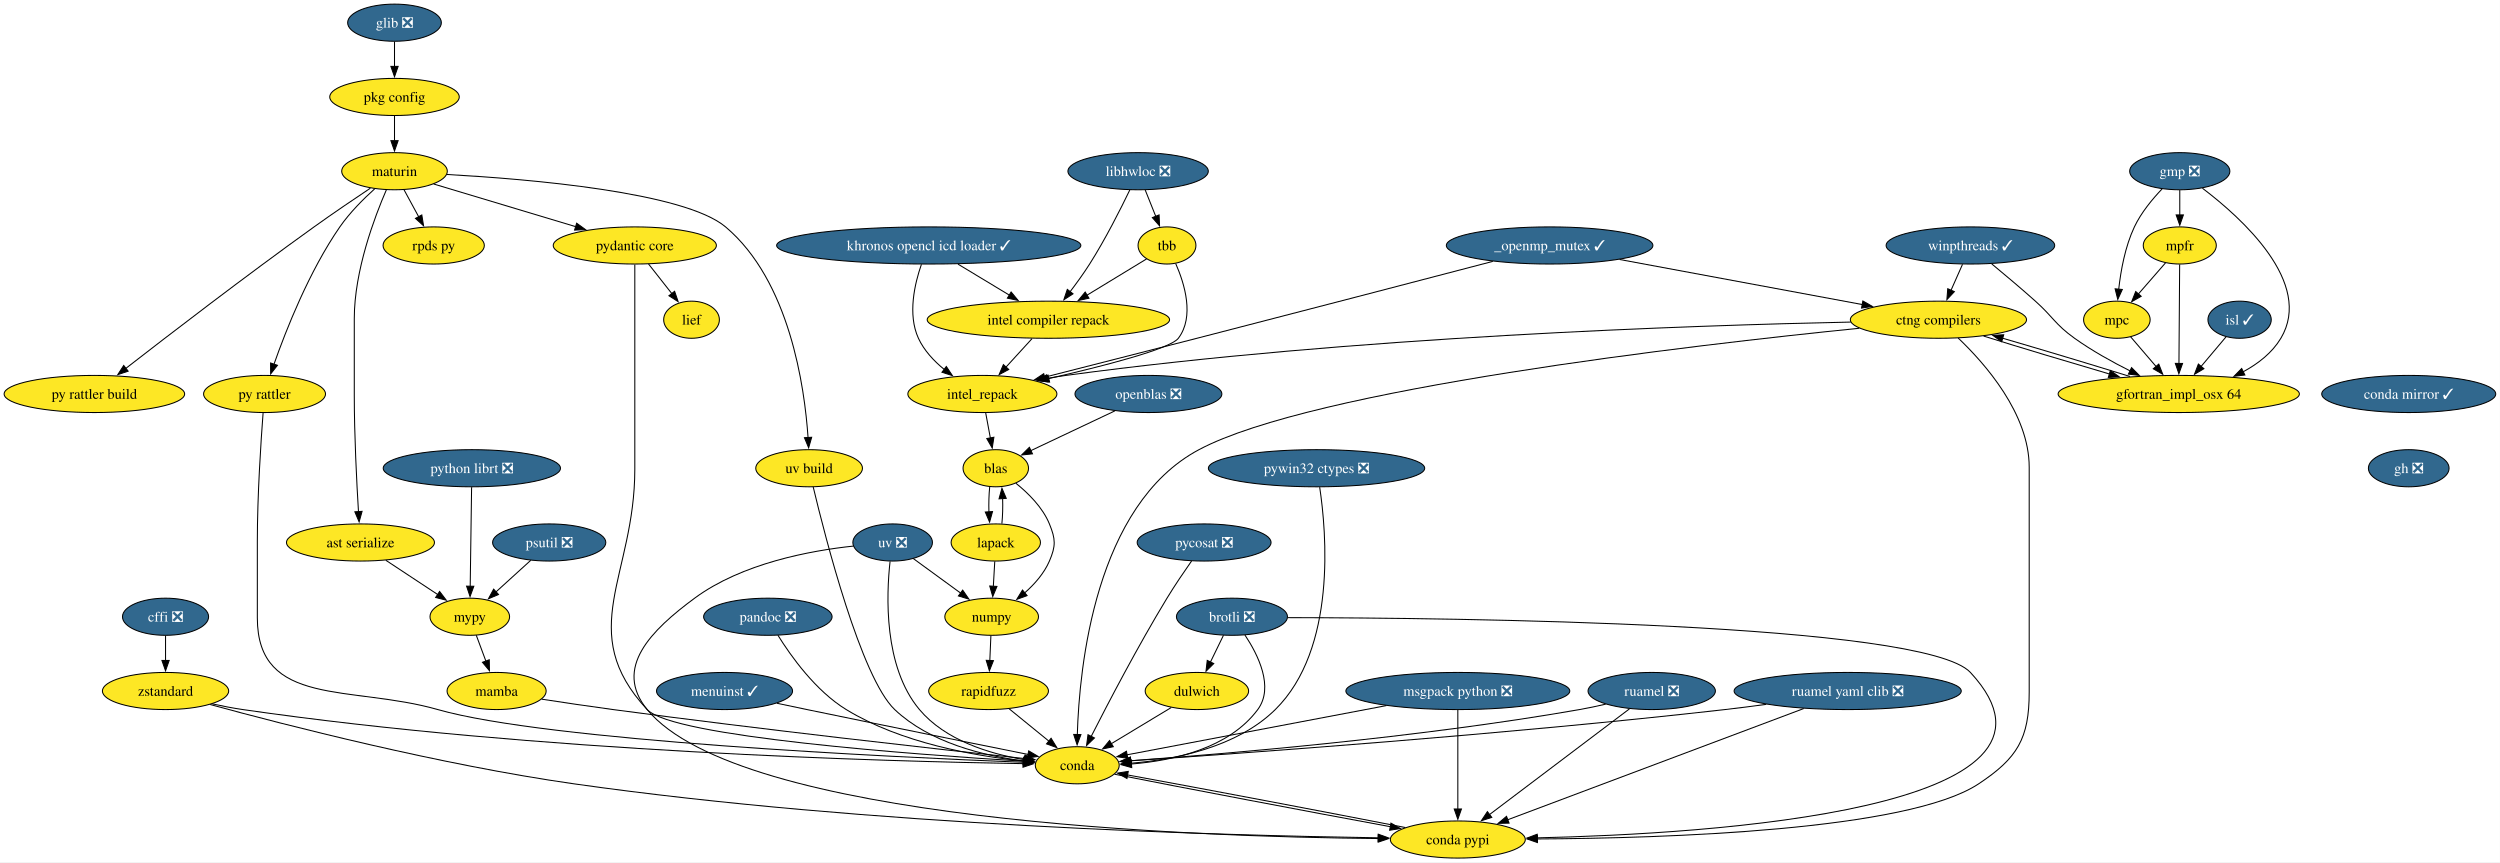
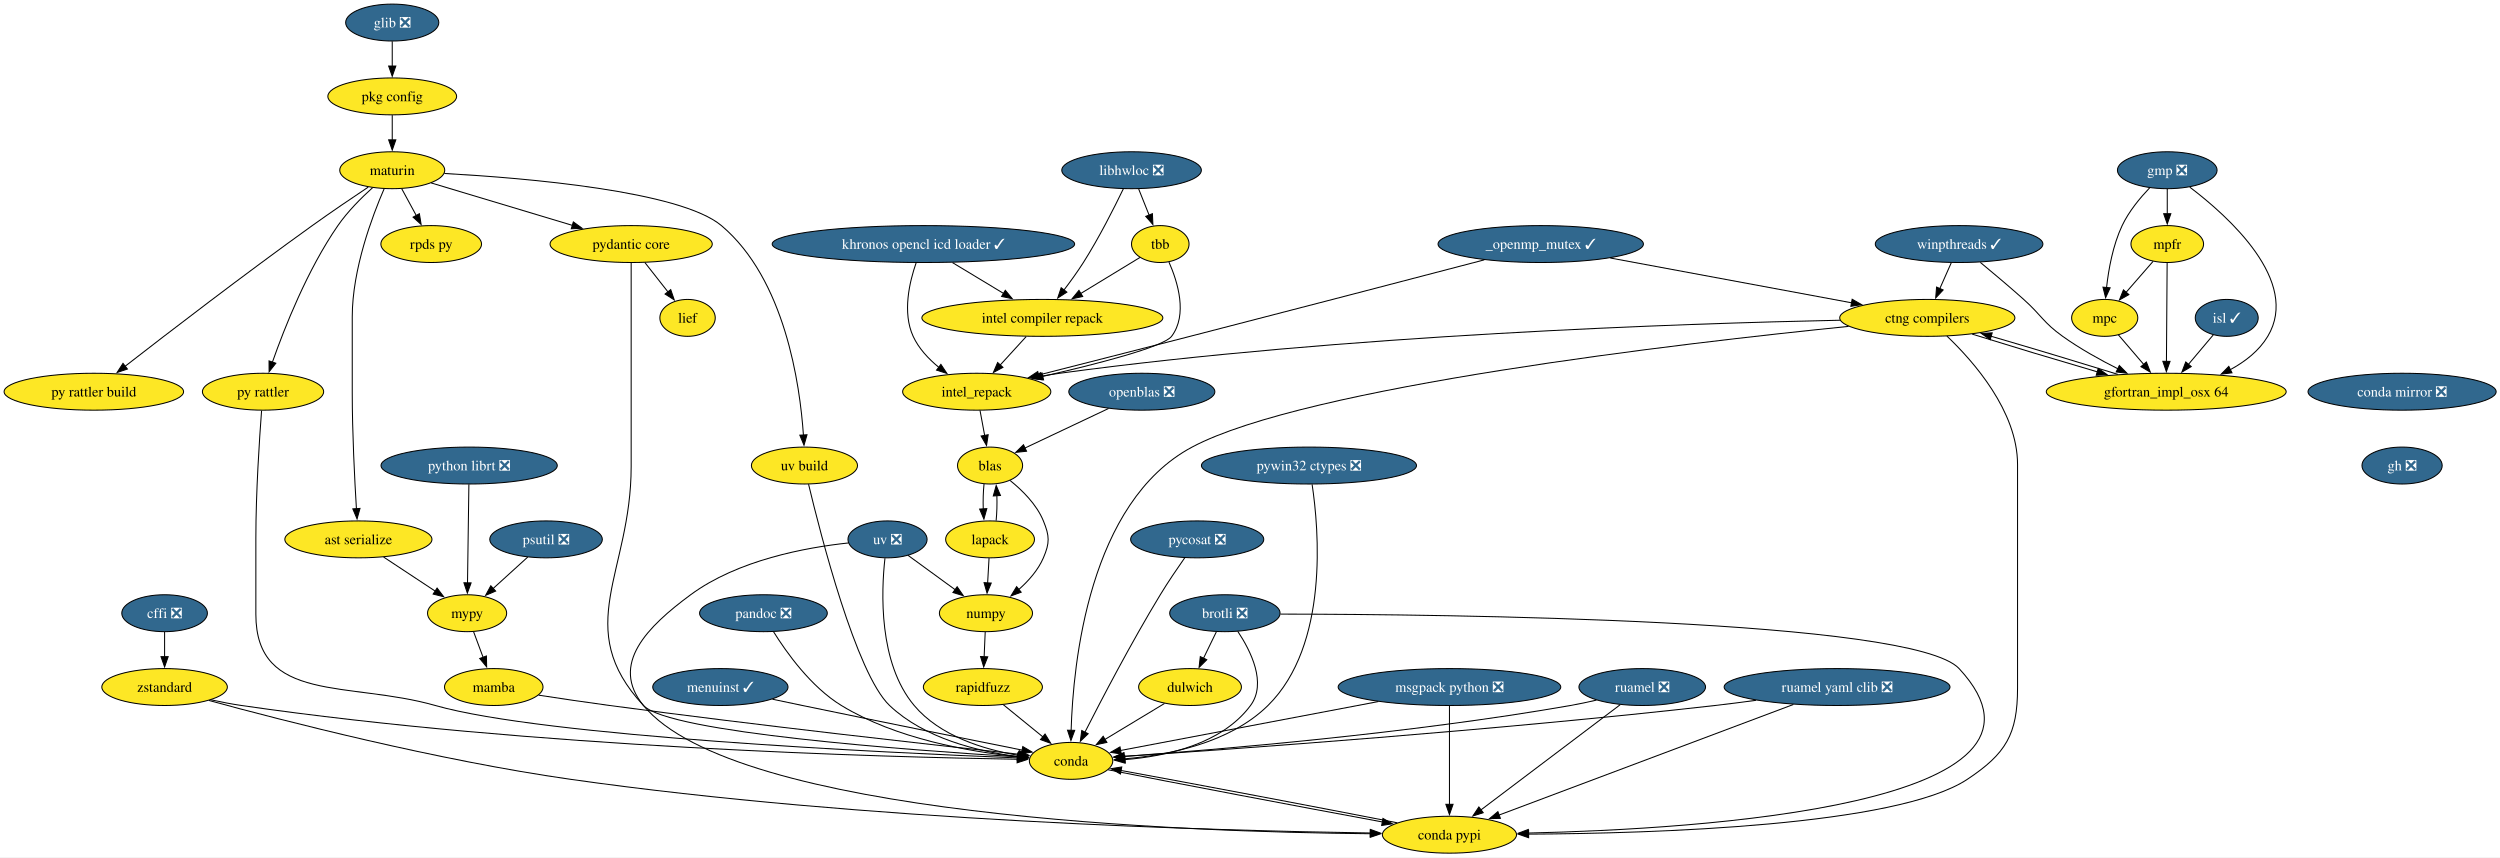
- <svg xmlns="http://www.w3.org/2000/svg" xmlns:xlink="http://www.w3.org/1999/xlink" width="2424pt" height="836pt" viewBox="0.00 0.00 2424.00 836.00">
+ <svg xmlns="http://www.w3.org/2000/svg" xmlns:xlink="http://www.w3.org/1999/xlink" width="2438pt" height="836pt" viewBox="0.00 0.00 2438.00 836.00">
  <g id="graph0" class="graph" transform="scale(1 1) rotate(0) translate(4 832)">
-     <polygon fill="white" stroke="none" points="-4,4 -4,-832 2419.86,-832 2419.86,4 -4,4" />
+     <polygon fill="white" stroke="none" points="-4,4 -4,-832 2434.23,-832 2434.23,4 -4,4" />
    <g id="node1" class="node">
      <g id="a_node1">
        <a xlink:href="https://github.com/conda-forge/brotli-feedstock/pull/47" xlink:title="brotli ❎">
          <ellipse fill="#31688e" stroke="black" cx="1190.51" cy="-234" rx="53.84" ry="18" />
          <text xml:space="preserve" text-anchor="middle" x="1190.51" y="-229.32" font-family="Times,serif" font-size="14.00" fill="white">brotli ❎</text>
        </a>
      </g>
    </g>
    <g id="node2" class="node">
      <g id="a_node2">
        <a xlink:href="https://github.com/conda-forge/conda-feedstock" xlink:title="conda">
          <ellipse fill="#fde725" stroke="black" cx="1040.51" cy="-90" rx="40.69" ry="18" />
          <text xml:space="preserve" text-anchor="middle" x="1040.51" y="-85.33" font-family="Times,serif" font-size="14.00">conda</text>
        </a>
      </g>
    </g>
    <g id="edge1" class="edge">
      <path fill="none" stroke="black" d="M1203.04,-216.36C1215.79,-197.22 1231.58,-165.65 1215.51,-144 1187.56,-106.33 1133.57,-94.49 1092.92,-91.21" />
      <polygon fill="black" stroke="black" points="1093.28,-87.73 1083.08,-90.58 1092.84,-94.71 1093.28,-87.73" />
    </g>
    <g id="node3" class="node">
      <g id="a_node3">
        <a xlink:href="https://github.com/conda-forge/dulwich-feedstock" xlink:title="dulwich">
          <ellipse fill="#fde725" stroke="black" cx="1156.51" cy="-162" rx="50.16" ry="18" />
          <text xml:space="preserve" text-anchor="middle" x="1156.51" y="-157.32" font-family="Times,serif" font-size="14.00">dulwich</text>
        </a>
      </g>
    </g>
    <g id="edge2" class="edge">
      <path fill="none" stroke="black" d="M1182.28,-216.05C1178.48,-208.23 1173.87,-198.75 1169.61,-189.98" />
      <polygon fill="black" stroke="black" points="1172.84,-188.62 1165.33,-181.15 1166.55,-191.67 1172.84,-188.62" />
    </g>
    <g id="node4" class="node">
      <g id="a_node4">
        <a xlink:href="https://github.com/conda-forge/conda-pypi-feedstock" xlink:title="conda pypi">
          <ellipse fill="#fde725" stroke="black" cx="1409.51" cy="-18" rx="65.41" ry="18" />
          <text xml:space="preserve" text-anchor="middle" x="1409.51" y="-13.32" font-family="Times,serif" font-size="14.00">conda pypi</text>
        </a>
      </g>
    </g>
    <g id="edge3" class="edge">
      <path fill="none" stroke="black" d="M1244.67,-233.13C1403.83,-232.95 1861.74,-228.21 1906.51,-180 2030.36,-46.64 1654.7,-23.43 1486.5,-19.62" />
      <polygon fill="black" stroke="black" points="1486.59,-16.12 1476.52,-19.42 1486.44,-23.12 1486.59,-16.12" />
    </g>
    <g id="edge4" class="edge">
      <path fill="none" stroke="black" d="M1076.64,-81.31C1138.74,-68.99 1266.24,-44.75 1344.22,-30.41" />
      <polygon fill="black" stroke="black" points="1344.66,-33.89 1353.86,-28.64 1343.39,-27 1344.66,-33.89" />
    </g>
    <g id="edge5" class="edge">
      <path fill="none" stroke="black" d="M1131.62,-145.98C1114.66,-135.75 1092.01,-122.08 1073.54,-110.93" />
      <polygon fill="black" stroke="black" points="1075.44,-107.99 1065.07,-105.82 1071.82,-113.98 1075.44,-107.99" />
    </g>
    <g id="edge6" class="edge">
      <path fill="none" stroke="black" d="M1358.61,-29.61C1287.38,-43.59 1159.09,-67.89 1089.11,-80.65" />
      <polygon fill="black" stroke="black" points="1088.69,-77.17 1079.48,-82.39 1089.94,-84.05 1088.69,-77.17" />
    </g>
    <g id="node5" class="node">
      <g id="a_node5">
        <a xlink:href="https://github.com/conda-forge/cffi-feedstock/pull/66" xlink:title="cffi ❎">
          <ellipse fill="#31688e" stroke="black" cx="156.51" cy="-234" rx="41.74" ry="18" />
          <text xml:space="preserve" text-anchor="middle" x="156.51" y="-229.32" font-family="Times,serif" font-size="14.00" fill="white">cffi ❎</text>
        </a>
      </g>
    </g>
    <g id="node6" class="node">
      <g id="a_node6">
        <a xlink:href="https://github.com/conda-forge/zstandard-feedstock" xlink:title="zstandard">
          <ellipse fill="#fde725" stroke="black" cx="156.51" cy="-162" rx="61.2" ry="18" />
          <text xml:space="preserve" text-anchor="middle" x="156.51" y="-157.32" font-family="Times,serif" font-size="14.00">zstandard</text>
        </a>
      </g>
    </g>
    <g id="edge7" class="edge">
      <path fill="none" stroke="black" d="M156.51,-215.7C156.51,-208.41 156.51,-199.73 156.51,-191.54" />
      <polygon fill="black" stroke="black" points="160.01,-191.62 156.51,-181.62 153.01,-191.62 160.01,-191.62" />
    </g>
    <g id="edge8" class="edge">
      <path fill="none" stroke="black" d="M201.91,-149.51C211.62,-147.38 221.86,-145.4 231.51,-144 514.83,-102.87 858.64,-93.64 987.97,-91.58" />
      <polygon fill="black" stroke="black" points="987.98,-95.08 997.93,-91.43 987.88,-88.09 987.98,-95.08" />
    </g>
    <g id="edge9" class="edge">
      <path fill="none" stroke="black" d="M199.74,-148.89C272.1,-129.17 422.57,-90.47 552.51,-72 838.21,-31.39 1181.87,-21.89 1332.46,-19.67" />
      <polygon fill="black" stroke="black" points="1332.37,-23.17 1342.32,-19.54 1332.28,-16.18 1332.37,-23.17" />
    </g>
    <g id="node7" class="node">
      <g id="a_node7">
-         <a xlink:href="https://github.com/conda-forge/conda-mirror-feedstock/pull/28" xlink:title="conda mirror ✓">
-           <ellipse fill="#31688e" stroke="black" cx="2331.51" cy="-450" rx="84.35" ry="18" />
-           <text xml:space="preserve" text-anchor="middle" x="2331.51" y="-445.32" font-family="Times,serif" font-size="14.00" fill="white">conda mirror ✓</text>
+         <a xlink:href="https://github.com/conda-forge/conda-mirror-feedstock/pull/28" xlink:title="conda mirror ❎">
+           <ellipse fill="#31688e" stroke="black" cx="2338.51" cy="-450" rx="91.72" ry="18" />
+           <text xml:space="preserve" text-anchor="middle" x="2338.51" y="-445.32" font-family="Times,serif" font-size="14.00" fill="white">conda mirror ❎</text>
        </a>
      </g>
    </g>
    <g id="node8" class="node">
      <g id="a_node8">
        <a xlink:href="https://github.com/conda-forge/gh-feedstock/pull/233" xlink:title="gh ❎">
-           <ellipse fill="#31688e" stroke="black" cx="2331.51" cy="-378" rx="39.11" ry="18" />
-           <text xml:space="preserve" text-anchor="middle" x="2331.51" y="-373.32" font-family="Times,serif" font-size="14.00" fill="white">gh ❎</text>
+           <ellipse fill="#31688e" stroke="black" cx="2338.51" cy="-378" rx="39.11" ry="18" />
+           <text xml:space="preserve" text-anchor="middle" x="2338.51" y="-373.32" font-family="Times,serif" font-size="14.00" fill="white">gh ❎</text>
        </a>
      </g>
    </g>
    <g id="node9" class="node">
      <g id="a_node9">
        <a xlink:href="https://github.com/conda-forge/glib-feedstock/pull/237" xlink:title="glib ❎">
          <ellipse fill="#31688e" stroke="black" cx="378.51" cy="-810" rx="45.42" ry="18" />
          <text xml:space="preserve" text-anchor="middle" x="378.51" y="-805.33" font-family="Times,serif" font-size="14.00" fill="white">glib ❎</text>
        </a>
      </g>
    </g>
    <g id="node10" class="node">
      <g id="a_node10">
        <a xlink:href="https://github.com/conda-forge/pkg-config-feedstock" xlink:title="pkg config">
          <ellipse fill="#fde725" stroke="black" cx="378.51" cy="-738" rx="62.78" ry="18" />
          <text xml:space="preserve" text-anchor="middle" x="378.51" y="-733.33" font-family="Times,serif" font-size="14.00">pkg config</text>
        </a>
      </g>
    </g>
    <g id="edge11" class="edge">
      <path fill="none" stroke="black" d="M378.51,-791.7C378.51,-784.41 378.51,-775.73 378.51,-767.54" />
      <polygon fill="black" stroke="black" points="382.01,-767.62 378.51,-757.62 375.01,-767.62 382.01,-767.62" />
    </g>
    <g id="node11" class="node">
      <g id="a_node11">
        <a xlink:href="https://github.com/conda-forge/maturin-feedstock" xlink:title="maturin">
          <ellipse fill="#fde725" stroke="black" cx="378.51" cy="-666" rx="51.21" ry="18" />
          <text xml:space="preserve" text-anchor="middle" x="378.51" y="-661.33" font-family="Times,serif" font-size="14.00">maturin</text>
        </a>
      </g>
    </g>
    <g id="edge12" class="edge">
      <path fill="none" stroke="black" d="M378.51,-719.7C378.51,-712.41 378.51,-703.73 378.51,-695.54" />
      <polygon fill="black" stroke="black" points="382.01,-695.62 378.51,-685.62 375.01,-695.62 382.01,-695.62" />
    </g>
    <g id="node33" class="node">
      <g id="a_node33">
        <a xlink:href="https://github.com/conda-forge/pydantic-core-feedstock" xlink:title="pydantic core">
          <ellipse fill="#fde725" stroke="black" cx="611.51" cy="-594" rx="79.09" ry="18" />
          <text xml:space="preserve" text-anchor="middle" x="611.51" y="-589.33" font-family="Times,serif" font-size="14.00">pydantic core</text>
        </a>
      </g>
    </g>
    <g id="edge42" class="edge">
      <path fill="none" stroke="black" d="M416.46,-653.6C453.83,-642.37 511.38,-625.08 554.29,-612.19" />
      <polygon fill="black" stroke="black" points="555.12,-615.59 563.69,-609.36 553.11,-608.89 555.12,-615.59" />
    </g>
    <g id="node34" class="node">
      <g id="a_node34">
        <a xlink:href="https://github.com/conda-forge/rpds-py-feedstock" xlink:title="rpds py">
          <ellipse fill="#fde725" stroke="black" cx="416.51" cy="-594" rx="49.1" ry="18" />
          <text xml:space="preserve" text-anchor="middle" x="416.51" y="-589.33" font-family="Times,serif" font-size="14.00">rpds py</text>
        </a>
      </g>
    </g>
    <g id="edge43" class="edge">
      <path fill="none" stroke="black" d="M387.71,-648.05C392,-640.14 397.22,-630.54 402.02,-621.69" />
      <polygon fill="black" stroke="black" points="404.98,-623.58 406.67,-613.12 398.83,-620.24 404.98,-623.58" />
    </g>
    <g id="node35" class="node">
      <g id="a_node35">
        <a xlink:href="https://github.com/conda-forge/py-rattler-feedstock" xlink:title="py rattler">
          <ellipse fill="#fde725" stroke="black" cx="252.51" cy="-450" rx="59.1" ry="18" />
          <text xml:space="preserve" text-anchor="middle" x="252.51" y="-445.32" font-family="Times,serif" font-size="14.00">py rattler</text>
        </a>
      </g>
    </g>
    <g id="edge44" class="edge">
      <path fill="none" stroke="black" d="M359.37,-649C348.45,-639.15 335.06,-625.8 325.51,-612 295.82,-569.11 273.38,-512.21 261.64,-478.8" />
      <polygon fill="black" stroke="black" points="264.99,-477.78 258.44,-469.46 258.37,-480.05 264.99,-477.78" />
    </g>
    <g id="node36" class="node">
      <g id="a_node36">
        <a xlink:href="https://github.com/conda-forge/py-rattler-build-feedstock" xlink:title="py rattler build">
          <ellipse fill="#fde725" stroke="black" cx="87.51" cy="-450" rx="87.51" ry="18" />
          <text xml:space="preserve" text-anchor="middle" x="87.51" y="-445.32" font-family="Times,serif" font-size="14.00">py rattler build</text>
        </a>
      </g>
    </g>
    <g id="edge45" class="edge">
      <path fill="none" stroke="black" d="M355.09,-649.53C339.49,-639.12 318.6,-624.97 300.51,-612 234.45,-564.64 158.96,-506.63 117.95,-474.77" />
      <polygon fill="black" stroke="black" points="120.25,-472.13 110.21,-468.75 115.95,-477.65 120.25,-472.13" />
    </g>
    <g id="node37" class="node">
      <g id="a_node37">
        <a xlink:href="https://github.com/conda-forge/uv-build-feedstock" xlink:title="uv build">
          <ellipse fill="#fde725" stroke="black" cx="780.51" cy="-378" rx="51.74" ry="18" />
          <text xml:space="preserve" text-anchor="middle" x="780.51" y="-373.32" font-family="Times,serif" font-size="14.00">uv build</text>
        </a>
      </g>
    </g>
    <g id="edge46" class="edge">
      <path fill="none" stroke="black" d="M429.34,-662.82C509.3,-658.38 659.49,-645.7 699.51,-612 761.55,-559.75 776.13,-457.29 779.51,-407.51" />
      <polygon fill="black" stroke="black" points="782.99,-408.02 780.06,-397.84 776,-407.62 782.99,-408.02" />
    </g>
    <g id="node38" class="node">
      <g id="a_node38">
        <a xlink:href="https://github.com/conda-forge/ast-serialize-feedstock" xlink:title="ast serialize">
          <ellipse fill="#fde725" stroke="black" cx="345.51" cy="-306" rx="71.73" ry="18" />
          <text xml:space="preserve" text-anchor="middle" x="345.51" y="-301.32" font-family="Times,serif" font-size="14.00">ast serialize</text>
        </a>
      </g>
    </g>
    <g id="edge47" class="edge">
      <path fill="none" stroke="black" d="M370.62,-647.93C359.22,-621.67 339.51,-569.53 339.51,-523 339.51,-523 339.51,-523 339.51,-449 339.51,-409.71 341.83,-364.35 343.59,-335.68" />
      <polygon fill="black" stroke="black" points="347.06,-336.19 344.2,-325.99 340.07,-335.75 347.06,-336.19" />
    </g>
    <g id="node12" class="node">
      <g id="a_node12">
        <a xlink:href="https://github.com/conda-forge/gmp-feedstock/pull/41" xlink:title="gmp ❎">
          <ellipse fill="#31688e" stroke="black" cx="2109.51" cy="-666" rx="48.58" ry="18" />
          <text xml:space="preserve" text-anchor="middle" x="2109.51" y="-661.33" font-family="Times,serif" font-size="14.00" fill="white">gmp ❎</text>
        </a>
      </g>
    </g>
    <g id="node13" class="node">
      <g id="a_node13">
        <a xlink:href="https://github.com/conda-forge/mpc-feedstock" xlink:title="mpc">
          <ellipse fill="#fde725" stroke="black" cx="2048.51" cy="-522" rx="32.27" ry="18" />
          <text xml:space="preserve" text-anchor="middle" x="2048.51" y="-517.33" font-family="Times,serif" font-size="14.00">mpc</text>
        </a>
      </g>
    </g>
    <g id="edge13" class="edge">
      <path fill="none" stroke="black" d="M2092.41,-648.88C2083.04,-639.09 2072.04,-625.84 2065.51,-612 2056.52,-592.95 2052.29,-569.48 2050.29,-551.43" />
      <polygon fill="black" stroke="black" points="2053.79,-551.33 2049.39,-541.69 2046.82,-551.97 2053.79,-551.33" />
    </g>
    <g id="node14" class="node">
      <g id="a_node14">
        <a xlink:href="https://github.com/conda-forge/mpfr-feedstock" xlink:title="mpfr">
          <ellipse fill="#fde725" stroke="black" cx="2109.51" cy="-594" rx="35.42" ry="18" />
          <text xml:space="preserve" text-anchor="middle" x="2109.51" y="-589.33" font-family="Times,serif" font-size="14.00">mpfr</text>
        </a>
      </g>
    </g>
    <g id="edge14" class="edge">
      <path fill="none" stroke="black" d="M2109.51,-647.7C2109.51,-640.41 2109.51,-631.73 2109.51,-623.54" />
      <polygon fill="black" stroke="black" points="2113.01,-623.62 2109.51,-613.62 2106.01,-623.62 2113.01,-623.62" />
    </g>
    <g id="node15" class="node">
      <g id="a_node15">
        <a xlink:href="https://github.com/conda-forge/gfortran_impl_osx-64-feedstock" xlink:title="gfortran_impl_osx 64">
          <ellipse fill="#fde725" stroke="black" cx="2108.51" cy="-450" rx="116.97" ry="18" />
          <text xml:space="preserve" text-anchor="middle" x="2108.51" y="-445.32" font-family="Times,serif" font-size="14.00">gfortran_impl_osx 64</text>
        </a>
      </g>
    </g>
    <g id="edge15" class="edge">
      <path fill="none" stroke="black" d="M2131.47,-649.5C2169.27,-620.85 2239.62,-557.62 2207.51,-504 2199.05,-489.87 2185.38,-479.29 2170.88,-471.46" />
      <polygon fill="black" stroke="black" points="2172.62,-468.42 2162.11,-467.14 2169.53,-474.7 2172.62,-468.42" />
    </g>
    <g id="edge16" class="edge">
      <path fill="none" stroke="black" d="M2061.83,-505.46C2069.12,-496.95 2078.35,-486.19 2086.67,-476.48" />
      <polygon fill="black" stroke="black" points="2089.14,-478.98 2092.99,-469.11 2083.82,-474.43 2089.14,-478.98" />
    </g>
    <g id="edge17" class="edge">
      <path fill="none" stroke="black" d="M2095.67,-577.12C2087.92,-568.22 2078.1,-556.95 2069.42,-547" />
      <polygon fill="black" stroke="black" points="2072.08,-544.72 2062.87,-539.48 2066.8,-549.32 2072.08,-544.72" />
    </g>
    <g id="edge18" class="edge">
      <path fill="none" stroke="black" d="M2109.39,-575.59C2109.22,-551.61 2108.91,-508.14 2108.71,-479.42" />
      <polygon fill="black" stroke="black" points="2112.21,-479.6 2108.64,-469.62 2105.21,-479.65 2112.21,-479.6" />
    </g>
    <g id="node16" class="node">
      <g id="a_node16">
        <a xlink:href="https://github.com/conda-forge/ctng-compilers-feedstock" xlink:title="ctng compilers">
          <ellipse fill="#fde725" stroke="black" cx="1875.51" cy="-522" rx="85.41" ry="18" />
          <text xml:space="preserve" text-anchor="middle" x="1875.51" y="-517.33" font-family="Times,serif" font-size="14.00">ctng compilers</text>
        </a>
      </g>
    </g>
    <g id="edge19" class="edge">
      <path fill="none" stroke="black" d="M2061.29,-466.92C2025.57,-478.03 1976.29,-492.85 1937.42,-504.16" />
      <polygon fill="black" stroke="black" points="1936.84,-500.69 1928.21,-506.83 1938.79,-507.41 1936.84,-500.69" />
    </g>
    <g id="edge51" class="edge">
      <path fill="none" stroke="black" d="M1798.77,-513.72C1637.45,-497.43 1268.9,-454.83 1158.51,-396 1057.78,-342.32 1042.49,-184.85 1040.56,-119.71" />
      <polygon fill="black" stroke="black" points="1044.06,-119.76 1040.37,-109.83 1037.07,-119.9 1044.06,-119.76" />
    </g>
    <g id="edge52" class="edge">
      <path fill="none" stroke="black" d="M1894.6,-504.28C1920.49,-479.66 1963.51,-430.92 1963.51,-379 1963.51,-379 1963.51,-379 1963.51,-161 1963.51,-115.85 1952.13,-96.97 1914.51,-72 1846.14,-26.61 1610.09,-19.21 1486.44,-18.55" />
      <polygon fill="black" stroke="black" points="1486.72,-15.05 1476.71,-18.51 1486.7,-22.05 1486.72,-15.05" />
    </g>
    <g id="edge53" class="edge">
      <path fill="none" stroke="black" d="M1919.29,-506.15C1953.72,-495.41 2002.17,-480.81 2041.46,-469.33" />
      <polygon fill="black" stroke="black" points="2042.21,-472.76 2050.83,-466.61 2040.25,-466.04 2042.21,-472.76" />
    </g>
    <g id="node19" class="node">
      <g id="a_node19">
        <a xlink:href="https://github.com/conda-forge/intel_repack-feedstock" xlink:title="intel_repack">
          <ellipse fill="#fde725" stroke="black" cx="948.51" cy="-450" rx="72.25" ry="18" />
          <text xml:space="preserve" text-anchor="middle" x="948.51" y="-445.32" font-family="Times,serif" font-size="14.00">intel_repack</text>
        </a>
      </g>
    </g>
    <g id="edge54" class="edge">
      <path fill="none" stroke="black" d="M1790.46,-519.72C1637.52,-516.53 1306.22,-505.51 1029.51,-468 1023.55,-467.19 1017.37,-466.19 1011.2,-465.09" />
      <polygon fill="black" stroke="black" points="1012.13,-461.7 1001.66,-463.28 1010.83,-468.58 1012.13,-461.7" />
    </g>
    <g id="node17" class="node">
      <g id="a_node17">
        <a xlink:href="https://github.com/conda-forge/isl-feedstock/pull/33" xlink:title="isl ✓">
          <ellipse fill="#31688e" stroke="black" cx="2167.51" cy="-522" rx="30.69" ry="18" />
          <text xml:space="preserve" text-anchor="middle" x="2167.51" y="-517.33" font-family="Times,serif" font-size="14.00" fill="white">isl ✓</text>
        </a>
      </g>
    </g>
    <g id="edge20" class="edge">
      <path fill="none" stroke="black" d="M2154.42,-505.46C2147.24,-496.95 2138.17,-486.19 2129.99,-476.48" />
      <polygon fill="black" stroke="black" points="2132.9,-474.51 2123.78,-469.12 2127.55,-479.02 2132.9,-474.51" />
    </g>
    <g id="node18" class="node">
      <g id="a_node18">
        <a xlink:href="https://github.com/conda-forge/khronos-opencl-icd-loader-feedstock/pull/54" xlink:title="khronos opencl icd loader ✓">
          <ellipse fill="#31688e" stroke="black" cx="896.51" cy="-594" rx="147.49" ry="18" />
          <text xml:space="preserve" text-anchor="middle" x="896.51" y="-589.33" font-family="Times,serif" font-size="14.00" fill="white">khronos opencl icd loader ✓</text>
        </a>
      </g>
    </g>
    <g id="edge21" class="edge">
      <path fill="none" stroke="black" d="M889.43,-575.75C882.94,-557.17 875.84,-527.16 886.51,-504 891.95,-492.18 901.48,-482.02 911.45,-473.85" />
      <polygon fill="black" stroke="black" points="913.55,-476.65 919.42,-467.83 909.33,-471.06 913.55,-476.65" />
    </g>
    <g id="node20" class="node">
      <g id="a_node20">
        <a xlink:href="https://github.com/conda-forge/intel-compiler-repack-feedstock" xlink:title="intel compiler repack">
          <ellipse fill="#fde725" stroke="black" cx="1012.51" cy="-522" rx="117.5" ry="18" />
          <text xml:space="preserve" text-anchor="middle" x="1012.51" y="-517.33" font-family="Times,serif" font-size="14.00">intel compiler repack</text>
        </a>
      </g>
    </g>
    <g id="edge22" class="edge">
      <path fill="none" stroke="black" d="M924.89,-575.88C939.88,-566.83 958.49,-555.6 974.7,-545.82" />
      <polygon fill="black" stroke="black" points="976.38,-548.89 983.13,-540.73 972.76,-542.9 976.38,-548.89" />
    </g>
    <g id="node21" class="node">
      <g id="a_node21">
        <a xlink:href="https://github.com/conda-forge/blas-feedstock" xlink:title="blas">
          <ellipse fill="#fde725" stroke="black" cx="961.51" cy="-378" rx="31.74" ry="18" />
          <text xml:space="preserve" text-anchor="middle" x="961.51" y="-373.32" font-family="Times,serif" font-size="14.00">blas</text>
        </a>
      </g>
    </g>
    <g id="edge23" class="edge">
      <path fill="none" stroke="black" d="M951.72,-431.7C953.09,-424.32 954.73,-415.52 956.26,-407.25" />
      <polygon fill="black" stroke="black" points="959.67,-408.06 958.06,-397.59 952.79,-406.79 959.67,-408.06" />
    </g>
    <g id="edge24" class="edge">
      <path fill="none" stroke="black" d="M996.69,-503.7C989.06,-495.35 979.76,-485.18 971.38,-476.02" />
      <polygon fill="black" stroke="black" points="974.06,-473.76 964.73,-468.74 968.89,-478.48 974.06,-473.76" />
    </g>
    <g id="node22" class="node">
      <g id="a_node22">
        <a xlink:href="https://github.com/conda-forge/lapack-feedstock" xlink:title="lapack">
          <ellipse fill="#fde725" stroke="black" cx="961.51" cy="-306" rx="43.32" ry="18" />
          <text xml:space="preserve" text-anchor="middle" x="961.51" y="-301.32" font-family="Times,serif" font-size="14.00">lapack</text>
        </a>
      </g>
    </g>
    <g id="edge28" class="edge">
      <path fill="none" stroke="black" d="M955.63,-360.05C954.85,-352.68 954.59,-343.84 954.86,-335.51" />
      <polygon fill="black" stroke="black" points="958.34,-335.99 955.5,-325.79 951.35,-335.54 958.34,-335.99" />
    </g>
    <g id="node23" class="node">
      <g id="a_node23">
        <a xlink:href="https://github.com/conda-forge/numpy-feedstock" xlink:title="numpy">
          <ellipse fill="#fde725" stroke="black" cx="957.51" cy="-234" rx="45.42" ry="18" />
          <text xml:space="preserve" text-anchor="middle" x="957.51" y="-229.32" font-family="Times,serif" font-size="14.00">numpy</text>
        </a>
      </g>
    </g>
    <g id="edge29" class="edge">
      <path fill="none" stroke="black" d="M980.97,-363.47C992.83,-353.97 1006.93,-340.11 1013.51,-324 1019.56,-309.19 1019.84,-302.7 1013.51,-288 1008.36,-276.04 999.05,-265.52 989.47,-257.08" />
      <polygon fill="black" stroke="black" points="991.85,-254.5 981.89,-250.87 987.41,-259.91 991.85,-254.5" />
    </g>
    <g id="edge26" class="edge">
      <path fill="none" stroke="black" d="M967.42,-324.28C968.18,-331.6 968.42,-340.34 968.15,-348.57" />
      <polygon fill="black" stroke="black" points="964.66,-348.33 967.49,-358.54 971.65,-348.8 964.66,-348.33" />
    </g>
    <g id="edge25" class="edge">
      <path fill="none" stroke="black" d="M960.52,-287.7C960.1,-280.41 959.61,-271.73 959.14,-263.54" />
      <polygon fill="black" stroke="black" points="962.64,-263.4 958.57,-253.62 955.65,-263.8 962.64,-263.4" />
    </g>
    <g id="node24" class="node">
      <g id="a_node24">
        <a xlink:href="https://github.com/conda-forge/rapidfuzz-feedstock" xlink:title="rapidfuzz">
          <ellipse fill="#fde725" stroke="black" cx="954.51" cy="-162" rx="58.05" ry="18" />
          <text xml:space="preserve" text-anchor="middle" x="954.51" y="-157.32" font-family="Times,serif" font-size="14.00">rapidfuzz</text>
        </a>
      </g>
    </g>
    <g id="edge27" class="edge">
      <path fill="none" stroke="black" d="M956.77,-215.7C956.46,-208.41 956.08,-199.73 955.73,-191.54" />
      <polygon fill="black" stroke="black" points="959.23,-191.46 955.31,-181.62 952.24,-191.76 959.23,-191.46" />
    </g>
    <g id="edge39" class="edge">
      <path fill="none" stroke="black" d="M974.46,-144.76C985.96,-135.4 1000.58,-123.5 1013.14,-113.28" />
      <polygon fill="black" stroke="black" points="1015.13,-116.17 1020.68,-107.14 1010.71,-110.74 1015.13,-116.17" />
    </g>
    <g id="node25" class="node">
      <g id="a_node25">
        <a xlink:href="https://github.com/conda-forge/libhwloc-feedstock/pull/98" xlink:title="libhwloc ❎">
          <ellipse fill="#31688e" stroke="black" cx="1099.51" cy="-666" rx="68.04" ry="18" />
          <text xml:space="preserve" text-anchor="middle" x="1099.51" y="-661.33" font-family="Times,serif" font-size="14.00" fill="white">libhwloc ❎</text>
        </a>
      </g>
    </g>
    <g id="edge30" class="edge">
      <path fill="none" stroke="black" d="M1091.46,-647.81C1082.66,-629.55 1067.79,-600.04 1052.51,-576 1046.76,-566.95 1039.91,-557.48 1033.51,-549.09" />
      <polygon fill="black" stroke="black" points="1036.4,-547.11 1027.5,-541.36 1030.87,-551.4 1036.4,-547.11" />
    </g>
    <g id="node26" class="node">
      <g id="a_node26">
        <a xlink:href="https://github.com/conda-forge/tbb-feedstock" xlink:title="tbb">
          <ellipse fill="#fde725" stroke="black" cx="1127.51" cy="-594" rx="28.06" ry="18" />
          <text xml:space="preserve" text-anchor="middle" x="1127.51" y="-589.33" font-family="Times,serif" font-size="14.00">tbb</text>
        </a>
      </g>
    </g>
    <g id="edge31" class="edge">
      <path fill="none" stroke="black" d="M1106.43,-647.7C1109.49,-640.04 1113.17,-630.85 1116.59,-622.3" />
      <polygon fill="black" stroke="black" points="1119.83,-623.61 1120.3,-613.03 1113.33,-621.01 1119.83,-623.61" />
    </g>
    <g id="edge32" class="edge">
      <path fill="none" stroke="black" d="M1135.97,-576.41C1144.53,-557.03 1154.42,-524.96 1138.51,-504 1130.62,-493.61 1064.85,-476.82 1012.88,-464.93" />
      <polygon fill="black" stroke="black" points="1013.69,-461.52 1003.16,-462.73 1012.14,-468.35 1013.69,-461.52" />
    </g>
    <g id="edge33" class="edge">
      <path fill="none" stroke="black" d="M1107.74,-580.97C1091.88,-571.31 1069.17,-557.49 1049.9,-545.76" />
      <polygon fill="black" stroke="black" points="1051.85,-542.85 1041.48,-540.64 1048.21,-548.83 1051.85,-542.85" />
    </g>
    <g id="node27" class="node">
      <g id="a_node27">
        <a xlink:href="https://github.com/conda-forge/menuinst-feedstock/pull/61" xlink:title="menuinst ✓">
          <ellipse fill="#31688e" stroke="black" cx="698.51" cy="-162" rx="65.94" ry="18" />
          <text xml:space="preserve" text-anchor="middle" x="698.51" y="-157.32" font-family="Times,serif" font-size="14.00" fill="white">menuinst ✓</text>
        </a>
      </g>
    </g>
    <g id="edge34" class="edge">
      <path fill="none" stroke="black" d="M749.28,-150.13C758.98,-148.08 769.06,-145.96 778.51,-144 853.44,-128.46 940.55,-110.95 993.06,-100.45" />
      <polygon fill="black" stroke="black" points="993.43,-103.95 1002.55,-98.56 992.06,-97.08 993.43,-103.95" />
    </g>
    <g id="node28" class="node">
      <g id="a_node28">
        <a xlink:href="https://github.com/conda-forge/msgpack-python-feedstock/pull/48" xlink:title="msgpack python ❎">
          <ellipse fill="#31688e" stroke="black" cx="1409.51" cy="-162" rx="108.55" ry="18" />
          <text xml:space="preserve" text-anchor="middle" x="1409.51" y="-157.32" font-family="Times,serif" font-size="14.00" fill="white">msgpack python ❎</text>
        </a>
      </g>
    </g>
    <g id="edge35" class="edge">
      <path fill="none" stroke="black" d="M1340.1,-147.83C1266.64,-133.9 1152.65,-112.27 1088.54,-100.11" />
      <polygon fill="black" stroke="black" points="1089.51,-96.73 1079.03,-98.31 1088.21,-103.61 1089.51,-96.73" />
    </g>
    <g id="edge36" class="edge">
      <path fill="none" stroke="black" d="M1409.51,-143.59C1409.51,-119.61 1409.51,-76.14 1409.51,-47.42" />
      <polygon fill="black" stroke="black" points="1413.01,-47.62 1409.51,-37.62 1406.01,-47.62 1413.01,-47.62" />
    </g>
    <g id="node29" class="node">
      <g id="a_node29">
        <a xlink:href="https://github.com/conda-forge/mypy-feedstock" xlink:title="mypy">
          <ellipse fill="#fde725" stroke="black" cx="451.51" cy="-234" rx="38.58" ry="18" />
          <text xml:space="preserve" text-anchor="middle" x="451.51" y="-229.32" font-family="Times,serif" font-size="14.00">mypy</text>
        </a>
      </g>
    </g>
    <g id="node30" class="node">
      <g id="a_node30">
        <a xlink:href="https://github.com/conda-forge/mamba-feedstock" xlink:title="mamba">
          <ellipse fill="#fde725" stroke="black" cx="477.51" cy="-162" rx="48.05" ry="18" />
          <text xml:space="preserve" text-anchor="middle" x="477.51" y="-157.32" font-family="Times,serif" font-size="14.00">mamba</text>
        </a>
      </g>
    </g>
    <g id="edge37" class="edge">
      <path fill="none" stroke="black" d="M457.8,-216.05C460.6,-208.52 463.98,-199.44 467.13,-190.94" />
      <polygon fill="black" stroke="black" points="470.37,-192.29 470.57,-181.69 463.8,-189.85 470.37,-192.29" />
    </g>
    <g id="edge38" class="edge">
      <path fill="none" stroke="black" d="M521.2,-154.09C542.14,-150.87 567.6,-147.07 590.51,-144 735.01,-124.63 906.14,-105.53 989.61,-96.46" />
      <polygon fill="black" stroke="black" points="989.96,-99.94 999.52,-95.38 989.21,-92.98 989.96,-99.94" />
    </g>
    <g id="node31" class="node">
      <g id="a_node31">
        <a xlink:href="https://github.com/conda-forge/openblas-feedstock/pull/186" xlink:title="openblas ❎">
          <ellipse fill="#31688e" stroke="black" cx="1109.51" cy="-450" rx="71.2" ry="18" />
          <text xml:space="preserve" text-anchor="middle" x="1109.51" y="-445.32" font-family="Times,serif" font-size="14.00" fill="white">openblas ❎</text>
        </a>
      </g>
    </g>
    <g id="edge40" class="edge">
      <path fill="none" stroke="black" d="M1077.03,-433.64C1052.87,-422.21 1019.97,-406.65 995.46,-395.06" />
      <polygon fill="black" stroke="black" points="997.09,-391.96 986.56,-390.85 994.1,-398.29 997.09,-391.96" />
    </g>
    <g id="node32" class="node">
      <g id="a_node32">
        <a xlink:href="https://github.com/conda-forge/pandoc-feedstock/pull/169" xlink:title="pandoc ❎">
          <ellipse fill="#31688e" stroke="black" cx="740.51" cy="-234" rx="62.26" ry="18" />
          <text xml:space="preserve" text-anchor="middle" x="740.51" y="-229.32" font-family="Times,serif" font-size="14.00" fill="white">pandoc ❎</text>
        </a>
      </g>
    </g>
    <g id="edge41" class="edge">
      <path fill="none" stroke="black" d="M750.27,-216.07C762.91,-195.73 786.86,-162.11 816.51,-144 869.6,-111.58 940.95,-98.99 988.72,-94.1" />
      <polygon fill="black" stroke="black" points="988.9,-97.6 998.53,-93.18 988.24,-90.63 988.9,-97.6" />
    </g>
    <g id="edge61" class="edge">
      <path fill="none" stroke="black" d="M611.51,-575.51C611.51,-548.71 611.51,-495.87 611.51,-451 611.51,-451 611.51,-451 611.51,-377 611.51,-273.31 552.99,-220.02 623.51,-144 648,-117.6 882.55,-100.41 988.74,-93.91" />
      <polygon fill="black" stroke="black" points="988.84,-97.41 998.61,-93.32 988.42,-90.43 988.84,-97.41" />
    </g>
    <g id="node43" class="node">
      <g id="a_node43">
        <a xlink:href="https://github.com/conda-forge/lief-feedstock" xlink:title="lief">
          <ellipse fill="#fde725" stroke="black" cx="666.51" cy="-522" rx="27.01" ry="18" />
          <text xml:space="preserve" text-anchor="middle" x="666.51" y="-517.33" font-family="Times,serif" font-size="14.00">lief</text>
        </a>
      </g>
    </g>
    <g id="edge62" class="edge">
      <path fill="none" stroke="black" d="M624.82,-576.05C631.6,-567.44 639.95,-556.81 647.39,-547.33" />
      <polygon fill="black" stroke="black" points="650.08,-549.57 653.51,-539.55 644.58,-545.25 650.08,-549.57" />
    </g>
    <g id="edge63" class="edge">
      <path fill="none" stroke="black" d="M251.09,-431.52C249.05,-404.74 245.51,-351.92 245.51,-307 245.51,-307 245.51,-307 245.51,-233 245.51,-145.74 336.6,-167.94 420.51,-144 526.79,-113.68 859.25,-97.97 988.44,-92.88" />
      <polygon fill="black" stroke="black" points="988.56,-96.38 998.42,-92.5 988.29,-89.39 988.56,-96.38" />
    </g>
    <g id="edge64" class="edge">
      <path fill="none" stroke="black" d="M784.5,-359.8C796.08,-311.3 830.9,-174.98 863.51,-144 897.2,-112 949.43,-99.24 988.44,-94.2" />
      <polygon fill="black" stroke="black" points="988.79,-97.68 998.33,-93.07 987.99,-90.73 988.79,-97.68" />
    </g>
    <g id="edge65" class="edge">
      <path fill="none" stroke="black" d="M370.09,-288.76C385.09,-278.86 404.38,-266.12 420.43,-255.52" />
      <polygon fill="black" stroke="black" points="422.25,-258.52 428.67,-250.08 418.39,-252.67 422.25,-258.52" />
    </g>
    <g id="node39" class="node">
      <g id="a_node39">
        <a xlink:href="https://github.com/conda-forge/psutil-feedstock/pull/98" xlink:title="psutil ❎">
          <ellipse fill="#31688e" stroke="black" cx="528.51" cy="-306" rx="54.89" ry="18" />
          <text xml:space="preserve" text-anchor="middle" x="528.51" y="-301.32" font-family="Times,serif" font-size="14.00" fill="white">psutil ❎</text>
        </a>
      </g>
    </g>
    <g id="edge48" class="edge">
      <path fill="none" stroke="black" d="M510.65,-288.76C500.62,-279.65 487.95,-268.13 476.9,-258.09" />
      <polygon fill="black" stroke="black" points="479.35,-255.58 469.6,-251.44 474.64,-260.76 479.35,-255.58" />
    </g>
    <g id="node40" class="node">
      <g id="a_node40">
        <a xlink:href="https://github.com/conda-forge/pycosat-feedstock/pull/37" xlink:title="pycosat ❎">
          <ellipse fill="#31688e" stroke="black" cx="1163.51" cy="-306" rx="64.89" ry="18" />
          <text xml:space="preserve" text-anchor="middle" x="1163.51" y="-301.32" font-family="Times,serif" font-size="14.00" fill="white">pycosat ❎</text>
        </a>
      </g>
    </g>
    <g id="edge49" class="edge">
      <path fill="none" stroke="black" d="M1151.39,-288.1C1144.19,-277.83 1135.02,-264.36 1127.51,-252 1099.49,-205.9 1070.37,-150.12 1053.93,-117.79" />
      <polygon fill="black" stroke="black" points="1057.18,-116.46 1049.54,-109.12 1050.93,-119.62 1057.18,-116.46" />
    </g>
    <g id="node41" class="node">
      <g id="a_node41">
        <a xlink:href="https://github.com/conda-forge/pywin32-ctypes-feedstock/pull/19" xlink:title="pywin32 ctypes ❎">
          <ellipse fill="#31688e" stroke="black" cx="1272.51" cy="-378" rx="104.87" ry="18" />
          <text xml:space="preserve" text-anchor="middle" x="1272.51" y="-373.32" font-family="Times,serif" font-size="14.00" fill="white">pywin32 ctypes ❎</text>
        </a>
      </g>
    </g>
    <g id="edge50" class="edge">
      <path fill="none" stroke="black" d="M1275.56,-359.66C1282.09,-316.39 1292.29,-202.92 1232.51,-144 1195.51,-107.53 1135.82,-95.61 1092.81,-91.99" />
      <polygon fill="black" stroke="black" points="1093.16,-88.51 1082.94,-91.3 1092.67,-95.49 1093.16,-88.51" />
    </g>
    <g id="node42" class="node">
      <g id="a_node42">
        <a xlink:href="https://github.com/conda-forge/ruamel-feedstock/pull/17" xlink:title="ruamel ❎">
          <ellipse fill="#31688e" stroke="black" cx="1597.51" cy="-162" rx="61.73" ry="18" />
          <text xml:space="preserve" text-anchor="middle" x="1597.51" y="-157.32" font-family="Times,serif" font-size="14.00" fill="white">ruamel ❎</text>
        </a>
      </g>
    </g>
    <g id="edge55" class="edge">
      <path fill="none" stroke="black" d="M1552.88,-149.25C1544.49,-147.3 1535.76,-145.45 1527.51,-144 1370.17,-116.45 1181.57,-100.8 1092.26,-94.41" />
      <polygon fill="black" stroke="black" points="1092.58,-90.93 1082.36,-93.72 1092.08,-97.91 1092.58,-90.93" />
    </g>
    <g id="edge56" class="edge">
      <path fill="none" stroke="black" d="M1575.94,-144.71C1542.6,-119.53 1478.41,-71.04 1440.23,-42.2" />
      <polygon fill="black" stroke="black" points="1442.41,-39.46 1432.32,-36.23 1438.19,-45.05 1442.41,-39.46" />
    </g>
    <g id="node44" class="node">
      <g id="a_node44">
        <a xlink:href="https://github.com/conda-forge/ruamel.yaml.clib-feedstock/pull/40" xlink:title="ruamel yaml clib ❎">
          <ellipse fill="#31688e" stroke="black" cx="1787.51" cy="-162" rx="110.13" ry="18" />
          <text xml:space="preserve" text-anchor="middle" x="1787.51" y="-157.32" font-family="Times,serif" font-size="14.00" fill="white">ruamel yaml clib ❎</text>
        </a>
      </g>
    </g>
    <g id="edge57" class="edge">
      <path fill="none" stroke="black" d="M1708.54,-149.07C1695.19,-147.24 1681.47,-145.47 1668.51,-144 1455,-119.76 1199.49,-101.52 1092.08,-94.34" />
      <polygon fill="black" stroke="black" points="1092.35,-90.85 1082.14,-93.68 1091.89,-97.84 1092.35,-90.85" />
    </g>
    <g id="edge58" class="edge">
      <path fill="none" stroke="black" d="M1744.88,-144.99C1673.94,-118.34 1532.1,-65.05 1457.66,-37.09" />
      <polygon fill="black" stroke="black" points="1459.19,-33.92 1448.6,-33.68 1456.73,-40.48 1459.19,-33.92" />
    </g>
    <g id="node45" class="node">
      <g id="a_node45">
        <a xlink:href="https://github.com/conda-forge/_openmp_mutex-feedstock/pull/17" xlink:title="_openmp_mutex ✓">
          <ellipse fill="#31688e" stroke="black" cx="1498.51" cy="-594" rx="100.14" ry="18" />
          <text xml:space="preserve" text-anchor="middle" x="1498.51" y="-589.33" font-family="Times,serif" font-size="14.00" fill="white">_openmp_mutex ✓</text>
        </a>
      </g>
    </g>
    <g id="edge60" class="edge">
      <path fill="none" stroke="black" d="M1566.35,-580.4C1632.71,-568.08 1733.51,-549.37 1801.82,-536.68" />
      <polygon fill="black" stroke="black" points="1802.23,-540.17 1811.43,-534.9 1800.96,-533.28 1802.23,-540.17" />
    </g>
    <g id="edge59" class="edge">
      <path fill="none" stroke="black" d="M1443.44,-578.58C1375.88,-560.9 1257.81,-530.09 1156.51,-504 1106.76,-491.19 1050.27,-476.81 1008.73,-466.26" />
      <polygon fill="black" stroke="black" points="1009.72,-462.9 999.17,-463.83 1008,-469.68 1009.72,-462.9" />
    </g>
    <g id="node46" class="node">
      <g id="a_node46">
        <a xlink:href="https://github.com/conda-forge/winpthreads-feedstock/pull/3" xlink:title="winpthreads ✓">
          <ellipse fill="#31688e" stroke="black" cx="1906.51" cy="-594" rx="81.72" ry="18" />
          <text xml:space="preserve" text-anchor="middle" x="1906.51" y="-589.33" font-family="Times,serif" font-size="14.00" fill="white">winpthreads ✓</text>
        </a>
      </g>
    </g>
    <g id="edge66" class="edge">
      <path fill="none" stroke="black" d="M1927.2,-576.12C1939.62,-565.85 1955.65,-552.38 1969.51,-540 1986.86,-524.5 1988.59,-517.53 2007.51,-504 2024.21,-492.06 2043.94,-481.1 2061.51,-472.28" />
      <polygon fill="black" stroke="black" points="2062.78,-475.56 2070.21,-468.02 2059.7,-469.28 2062.78,-475.56" />
    </g>
    <g id="edge67" class="edge">
      <path fill="none" stroke="black" d="M1898.85,-575.7C1895.47,-568.07 1891.42,-558.92 1887.64,-550.4" />
      <polygon fill="black" stroke="black" points="1890.95,-549.21 1883.7,-541.49 1884.55,-552.05 1890.95,-549.21" />
    </g>
    <g id="node47" class="node">
      <g id="a_node47">
        <a xlink:href="https://github.com/conda-forge/uv-feedstock/pull/369" xlink:title="uv ❎">
          <ellipse fill="#31688e" stroke="black" cx="861.51" cy="-306" rx="38.58" ry="18" />
          <text xml:space="preserve" text-anchor="middle" x="861.51" y="-301.32" font-family="Times,serif" font-size="14.00" fill="white">uv ❎</text>
        </a>
      </g>
    </g>
    <g id="edge68" class="edge">
      <path fill="none" stroke="black" d="M859.02,-287.65C855.4,-255.37 852.54,-185.62 887.51,-144 912.53,-114.22 955.19,-101.15 989.13,-95.42" />
      <polygon fill="black" stroke="black" points="989.39,-98.92 998.76,-93.98 988.35,-92 989.39,-98.92" />
    </g>
    <g id="edge69" class="edge">
      <path fill="none" stroke="black" d="M823.38,-302.51C781.91,-298.11 715.42,-285.88 669.51,-252 627.53,-221.02 590.36,-184.29 623.51,-144 712.37,-36.01 1152.17,-20.65 1332.33,-18.94" />
      <polygon fill="black" stroke="black" points="1332.34,-22.44 1342.31,-18.86 1332.28,-15.44 1332.34,-22.44" />
    </g>
    <g id="edge70" class="edge">
      <path fill="none" stroke="black" d="M881.4,-290.5C894.77,-280.75 912.64,-267.72 927.7,-256.74" />
      <polygon fill="black" stroke="black" points="929.41,-259.82 935.42,-251.1 925.28,-254.17 929.41,-259.82" />
    </g>
    <g id="node48" class="node">
      <g id="a_node48">
        <a xlink:href="https://github.com/conda-forge/python-librt-feedstock/pull/21" xlink:title="python librt ❎">
          <ellipse fill="#31688e" stroke="black" cx="453.51" cy="-378" rx="85.93" ry="18" />
          <text xml:space="preserve" text-anchor="middle" x="453.51" y="-373.32" font-family="Times,serif" font-size="14.00" fill="white">python librt ❎</text>
        </a>
      </g>
    </g>
    <g id="edge71" class="edge">
      <path fill="none" stroke="black" d="M453.26,-359.59C452.93,-335.61 452.31,-292.14 451.91,-263.42" />
      <polygon fill="black" stroke="black" points="455.41,-263.57 451.77,-253.62 448.41,-263.67 455.41,-263.57" />
    </g>
  </g>
</svg>
